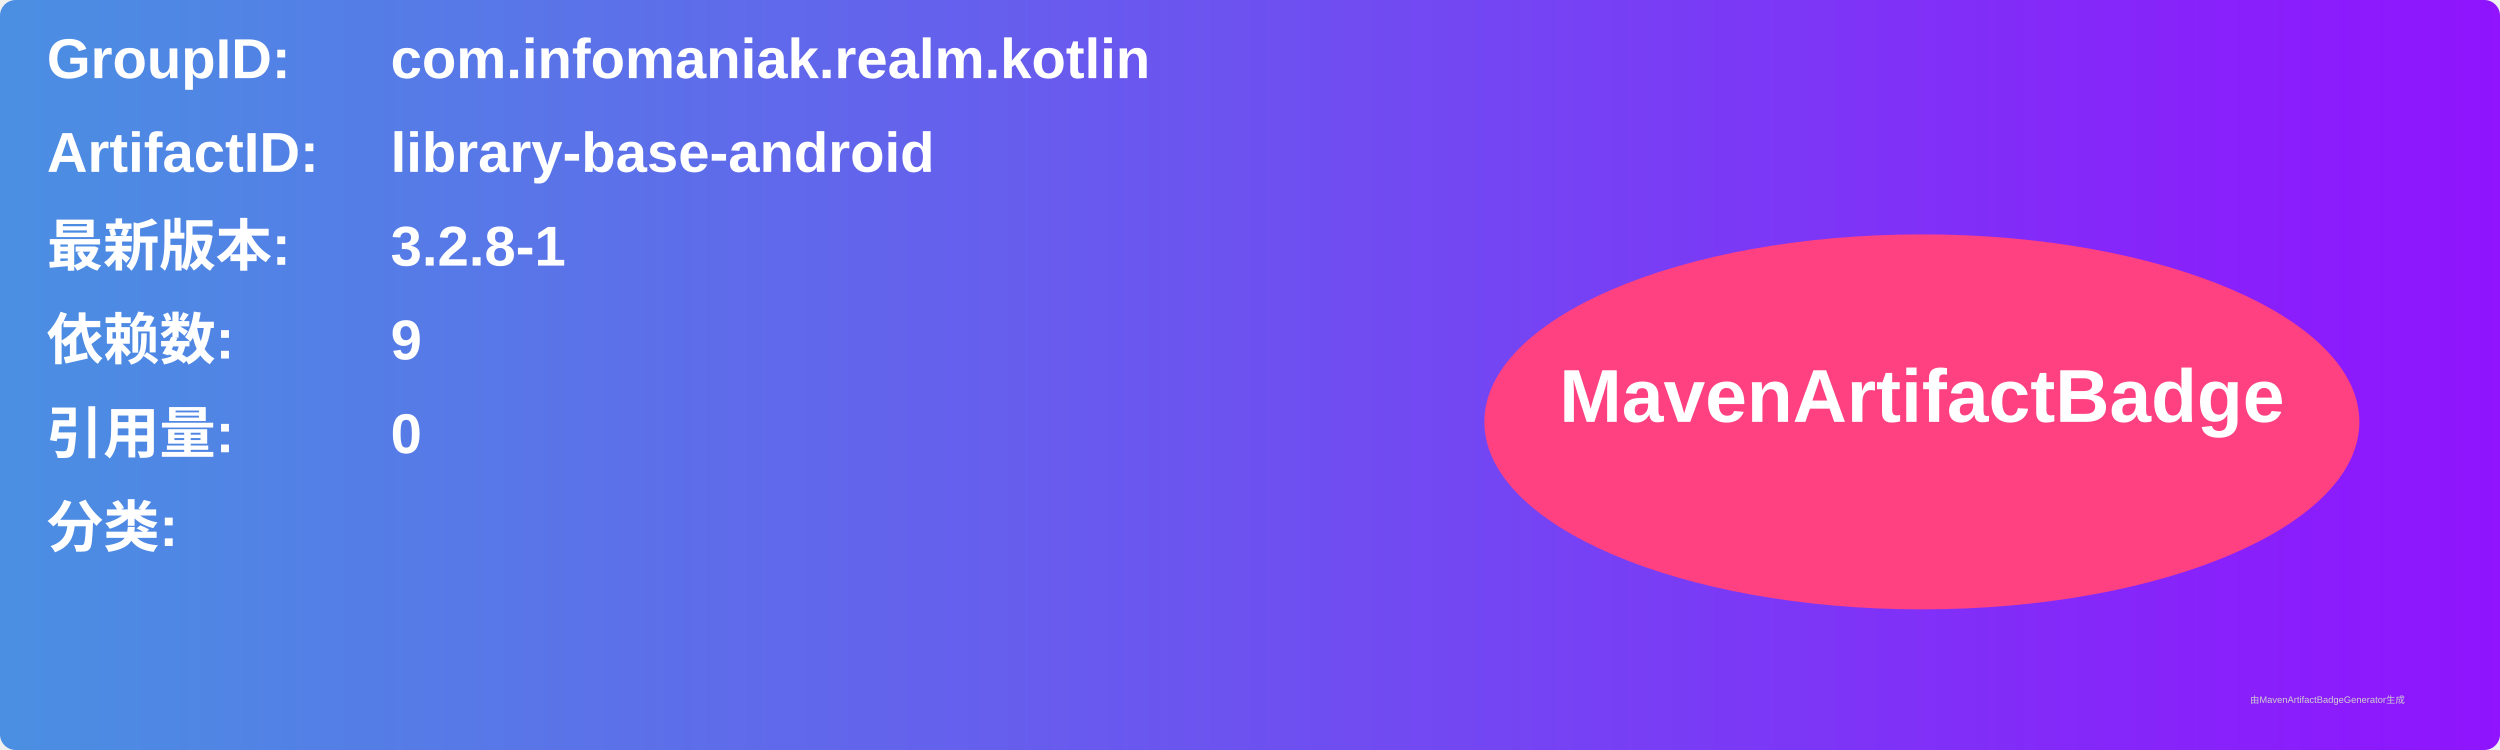
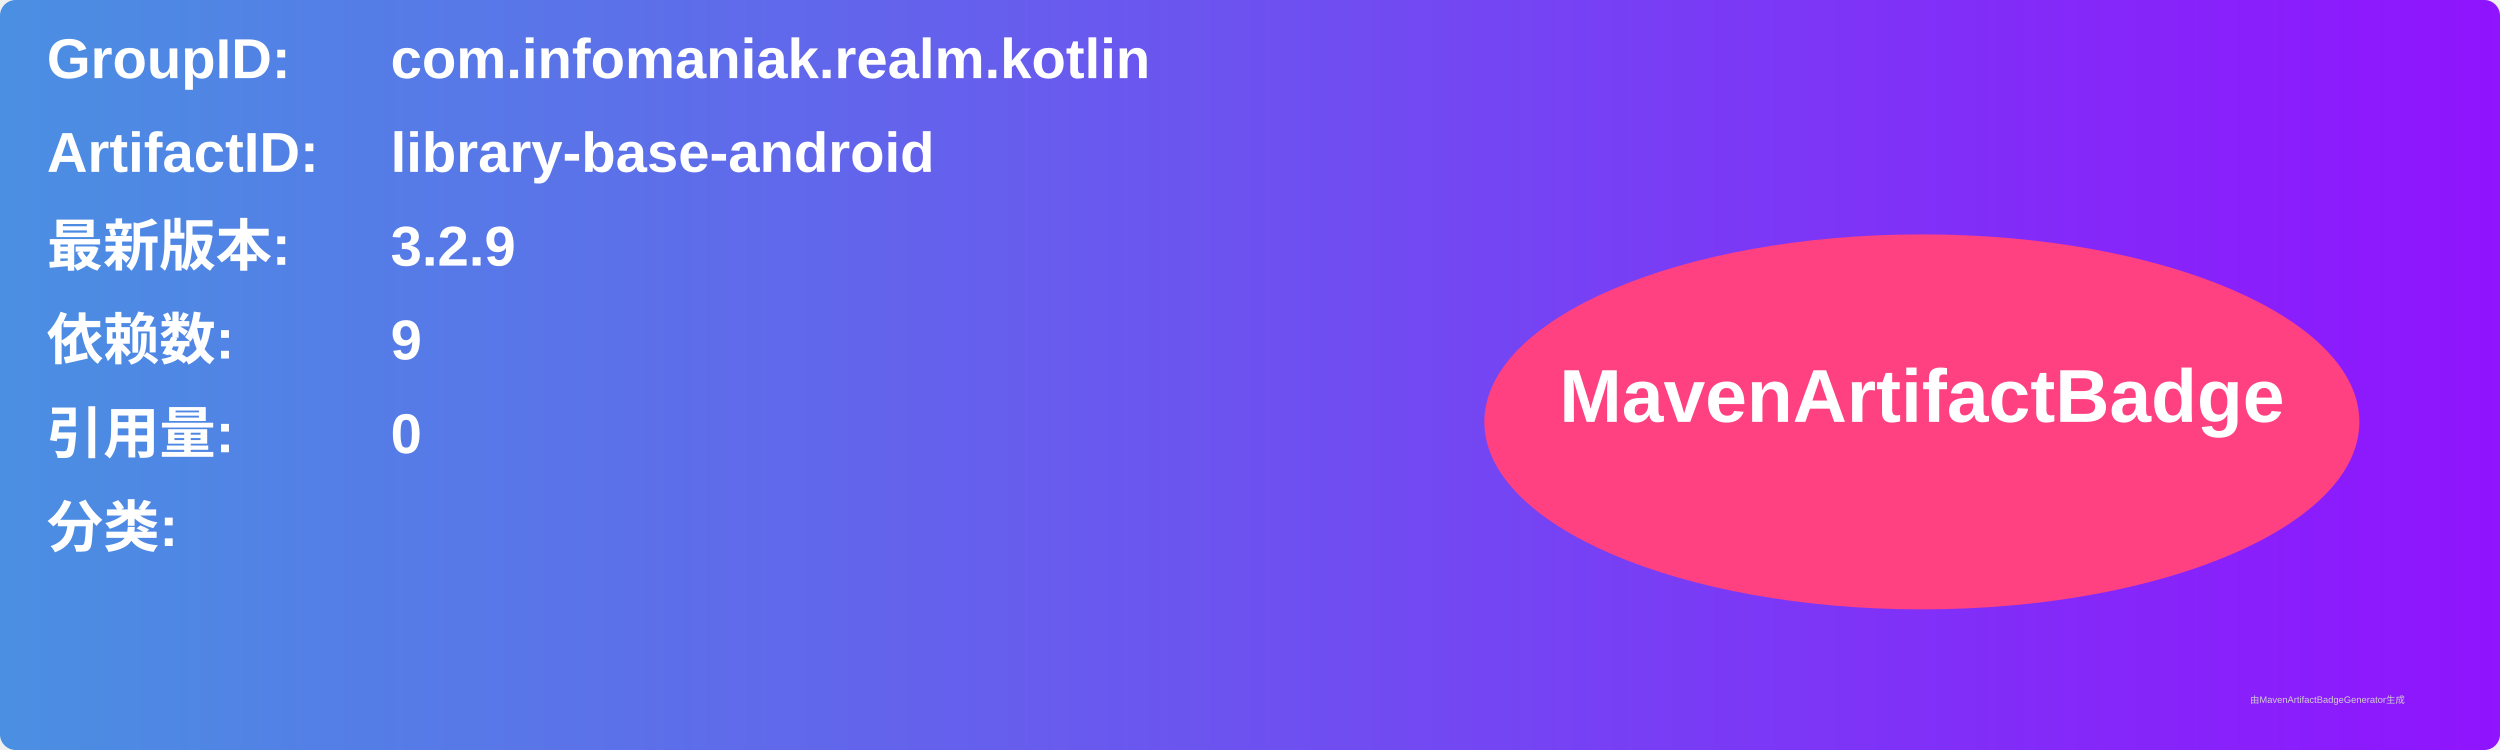
<svg xmlns="http://www.w3.org/2000/svg" width="800" height="240" viewBox="0 0 800 240">
  <linearGradient id="grad" x1="0%" y1="0%" x2="100%" y2="0%">
    <stop offset="0%" stop-color="#4a90e2" />
    <stop offset="100%" stop-color="#9013fe" />
  </linearGradient>
  <rect width="100%" height="100%" rx="5" ry="5" fill="url(#grad)" />
  <g transform="translate(15, 15)">
    <text x="0" y="10" font-family="Arial" font-size="18" fill="white" font-weight="bold" width="260">GroupID:</text>
    <text x="110" y="10" font-family="Arial" font-size="18" fill="white" font-weight="bold" width="460">com.infomaniak.realm.kotlin</text>
    <text x="0" y="40" font-family="Arial" font-size="18" fill="white" font-weight="bold" width="260">ArtifactID:</text>
    <text x="110" y="40" font-family="Arial" font-size="18" fill="white" font-weight="bold" width="460">library-base-android</text>
    <text x="0" y="70" font-family="Arial" font-size="18" fill="white" font-weight="bold">最新版本:</text>
    <text x="110" y="70" font-family="Arial" font-size="18" fill="white" font-weight="bold">
-       <tspan font-weight="bold">3.2.8-1</tspan>
+       <tspan font-weight="bold">3.2.9</tspan>
    </text>
    <text x="0" y="100" font-family="Arial" font-size="18" fill="white" font-weight="bold">依赖数: </text>
    <text x="110" y="100" font-family="Arial" font-size="18" fill="white">
      <tspan font-weight="bold">9</tspan>
    </text>
    <text x="0" y="130" font-family="Arial" font-size="18" fill="white" font-weight="bold">引用量: </text>
    <text x="110" y="130" font-family="Arial" font-size="18" fill="white">
      <tspan font-weight="bold">0</tspan>
    </text>
    <text x="0" y="160" font-family="Arial" font-size="18" fill="white" font-weight="bold">分类:</text>
    <text x="10" y="190" font-family="Arial" font-size="10" fill="white">
      <tspan font-weight="bold" />
    </text>
    <ellipse cx="600" cy="120" rx="140" ry="60" fill="#ff4081" />
    <text x="600" y="120" text-anchor="middle" font-family="Arial" font-size="24" fill="white" font-weight="bold">MavenArtifactBadge</text>
  </g>
  <text x="720" y="225" font-family="Arial" font-size="3" fill="#d0d0d0">由MavenArtifactBadgeGenerator生成</text>
</svg>
